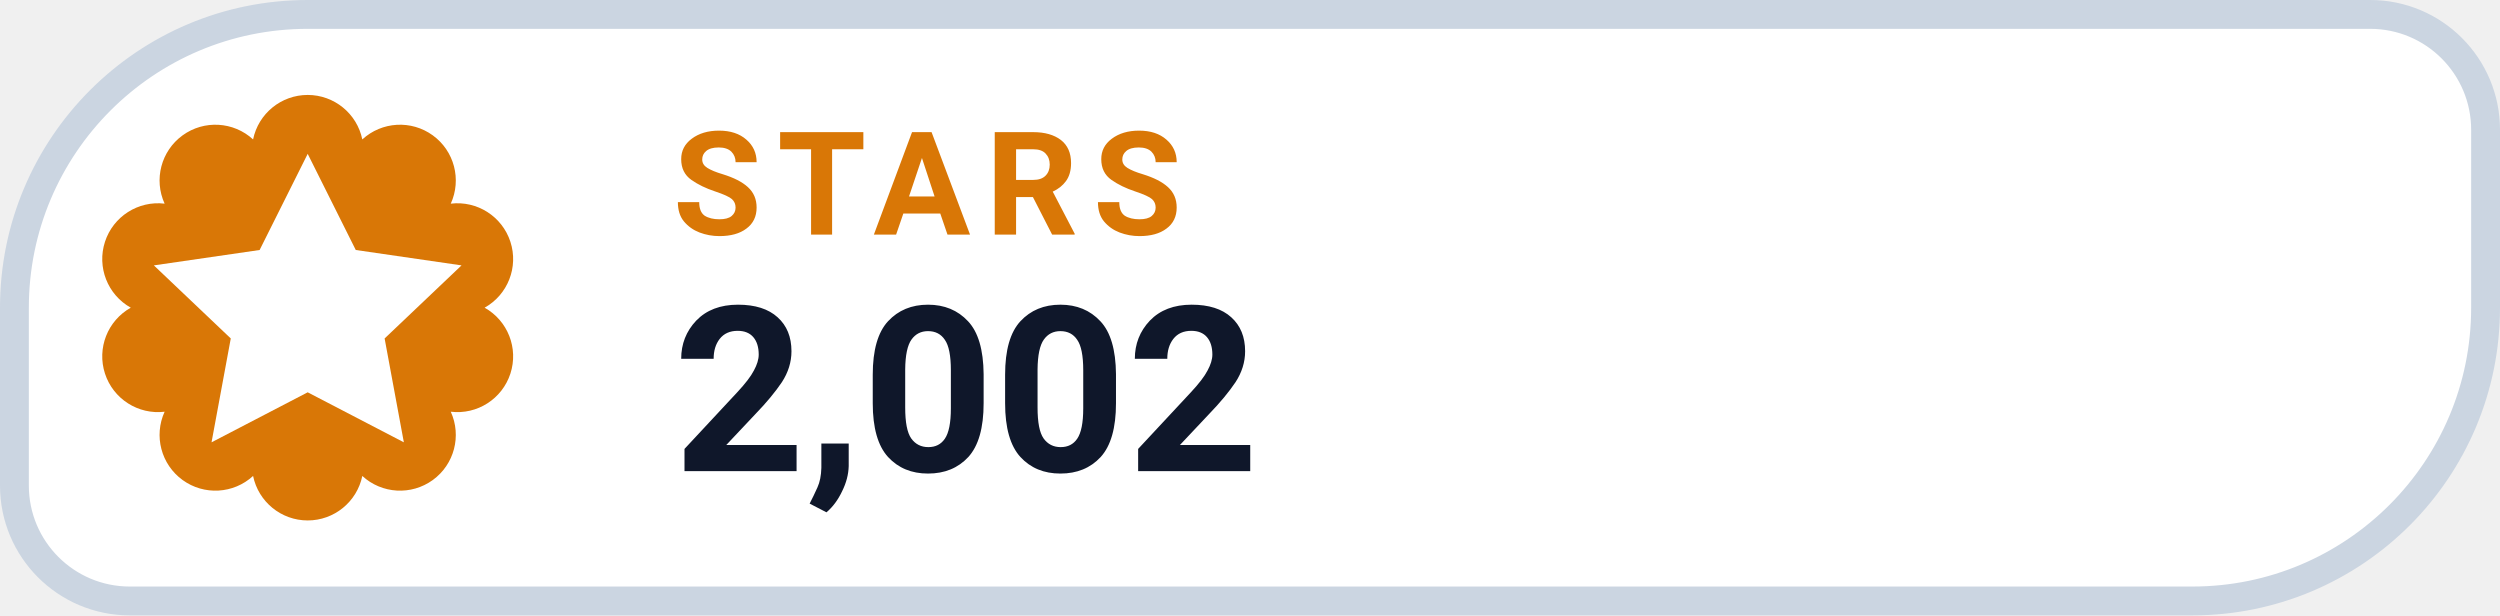
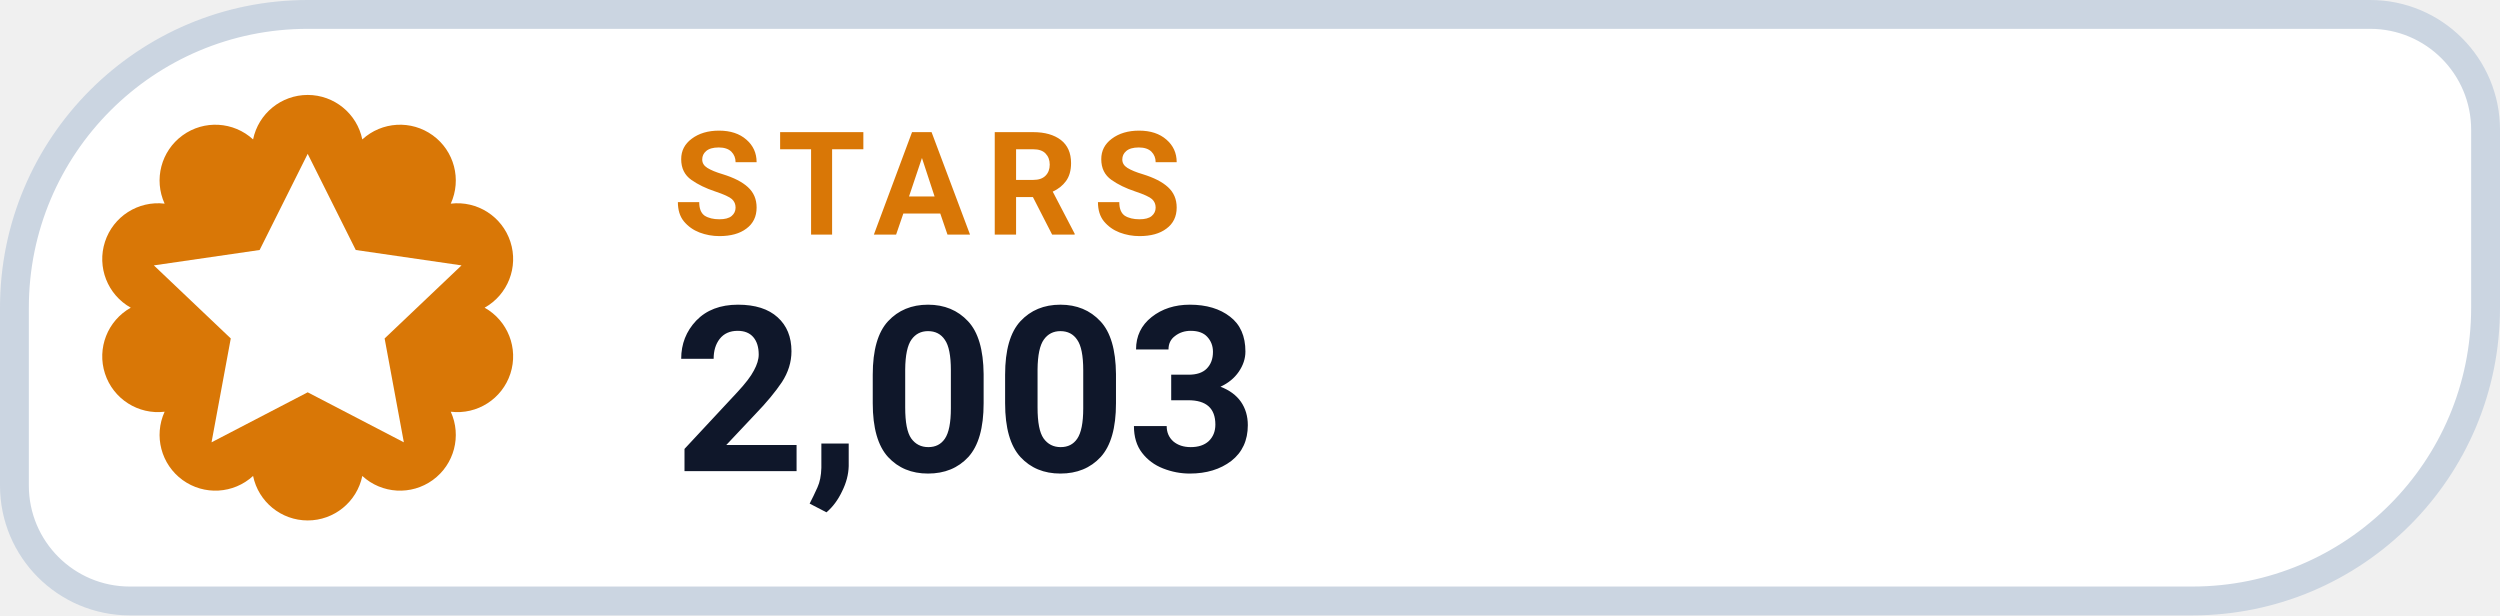
- <svg xmlns="http://www.w3.org/2000/svg" width="130" height="32" viewBox="0 0 130 32" role="img" aria-label="STARS 2,002">
+ <svg xmlns="http://www.w3.org/2000/svg" width="130" height="32" viewBox="0 0 130 32" role="img" aria-label="STARS 2,003">
  <path d="M 16.00 0.75 H 123.25 A 6.00 6.00 0 0 1 129.25 6.75 V 16.00 A 15.25 15.25 0 0 1 114.00 31.25 H 6.75 A 6.00 6.00 0 0 1 0.75 25.25 V 16.00 A 15.25 15.25 0 0 1 16.00 0.75 Z" fill="#FFFFFF" stroke="#CBD5E1" stroke-width="1.5" />
  <path d="M 13.16 7.25 A 2.90 2.90 0 0 1 18.84 7.25 A 2.90 2.90 0 0 1 23.44 10.59 A 2.90 2.90 0 0 1 25.20 16.00 A 2.90 2.90 0 0 1 23.44 21.41 A 2.90 2.90 0 0 1 18.84 24.75 A 2.90 2.90 0 0 1 13.16 24.75 A 2.90 2.90 0 0 1 8.56 21.41 A 2.90 2.90 0 0 1 6.80 16.00 A 2.90 2.90 0 0 1 8.56 10.59 A 2.90 2.90 0 0 1 13.16 7.25 Z" fill="#D97706" />
  <g transform="translate(16 16)" style="color:#FFFFFF;">
    <path d="M0 -8 l2.5 5 5.5 .8 -4 3.8 1 5.4 -5 -2.6 -5 2.6 1 -5.4 -4 -3.8 5.5 -.8 Z" fill="currentColor" />
  </g>
  <text x="35" y="12.2" fill="#D97706" font-family="-apple-system,BlinkMacSystemFont,'Segoe UI',Roboto,Helvetica,Arial,sans-serif" font-size="7.5" font-weight="700" letter-spacing=".8">STARS</text>
-   <text x="35" y="24.5" fill="#0F172A" font-family="-apple-system,BlinkMacSystemFont,'Segoe UI',Roboto,Helvetica,Arial,sans-serif" font-size="12" font-weight="750">2,002</text>
+   <text x="35" y="24.5" fill="#0F172A" font-family="-apple-system,BlinkMacSystemFont,'Segoe UI',Roboto,Helvetica,Arial,sans-serif" font-size="12" font-weight="750">2,003</text>
</svg>
